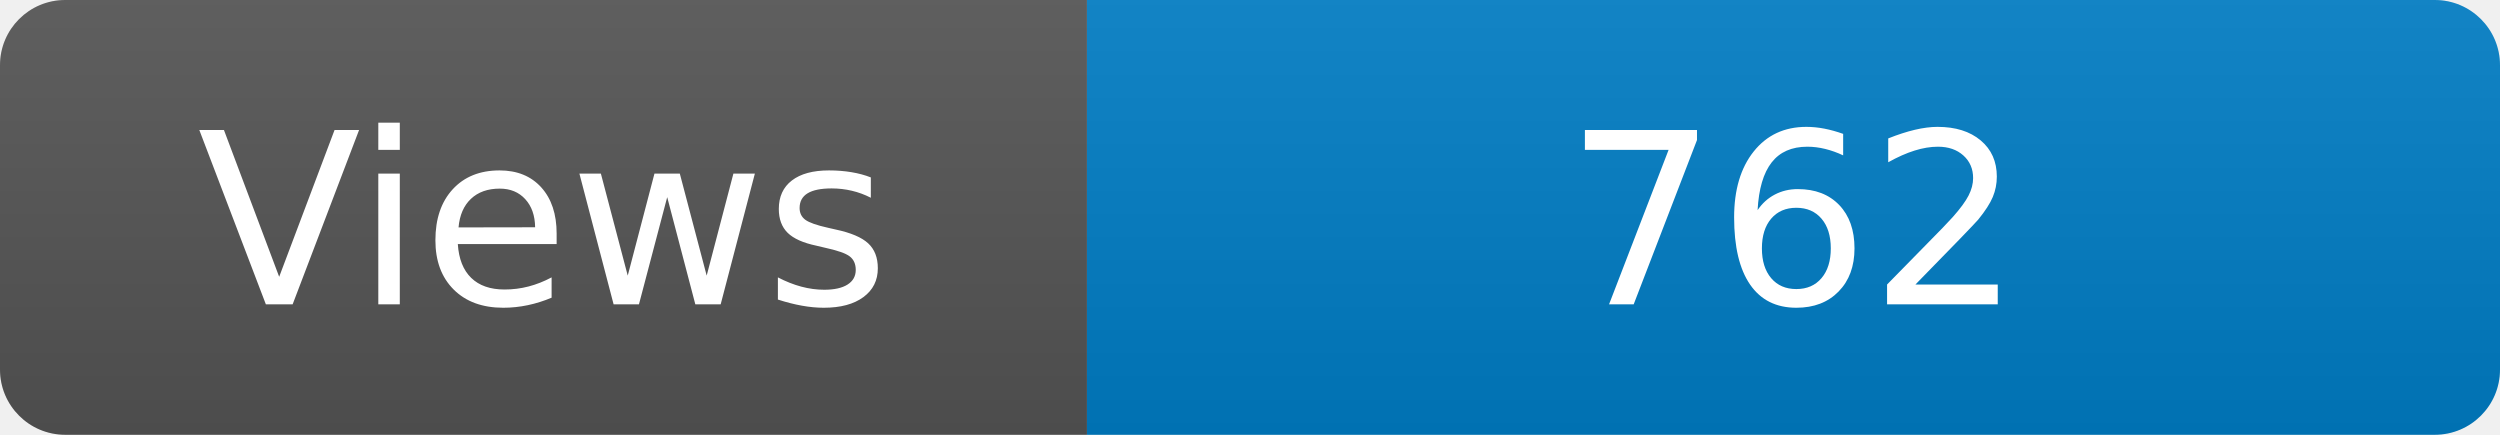
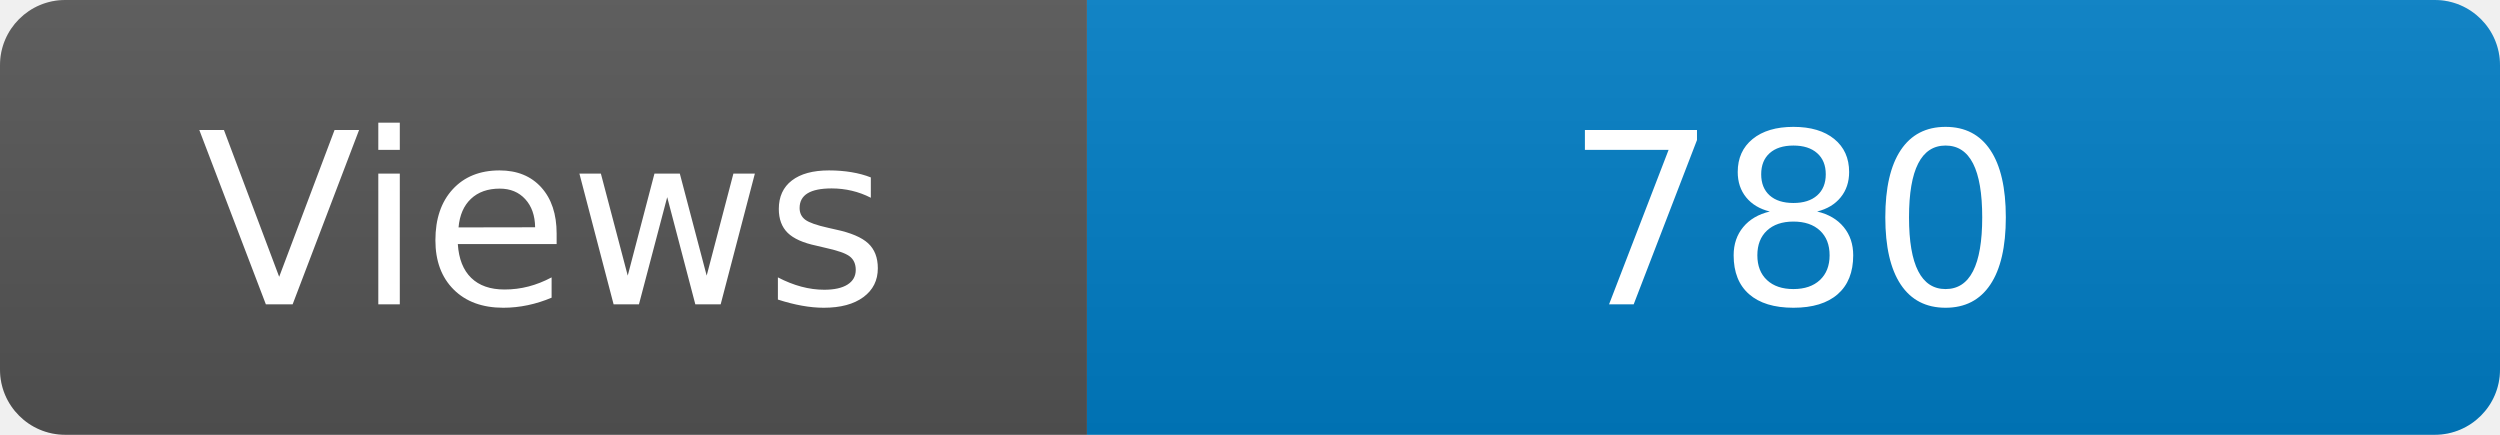
<svg xmlns="http://www.w3.org/2000/svg" width="115" height="20" role="img" aria-label="Maintained?: yes">
  <linearGradient id="s" x2="0" y2="100%">
    <stop offset="0" stop-color="#bbb" stop-opacity=".1" />
    <stop offset="1" stop-opacity=".1" />
  </linearGradient>
  <clipPath id="r">
    <rect width="115" height="20" rx="3" fill="#fff" />
  </clipPath>
  <g clip-path="url(#r)">
    <rect width="50" height="20" fill="#555" />
    <rect x="50" width="160" height="20" fill="#007ec6" />
    <rect width="115" height="20" fill="url(#s)" />
  </g>
  <g fill="#fff" text-anchor="middle" font-family="Verdana,Geneva,DejaVu Sans,sans-serif" font-size="110">
    <text x="250" y="140" transform="scale(.1)" fill="#fff">Views</text>
-     <text x="825" y="140" transform="scale(.1)" fill="#fff">762</text>
+     <text x="825" y="140" transform="scale(.1)" fill="#fff">780</text>
  </g>
</svg>
